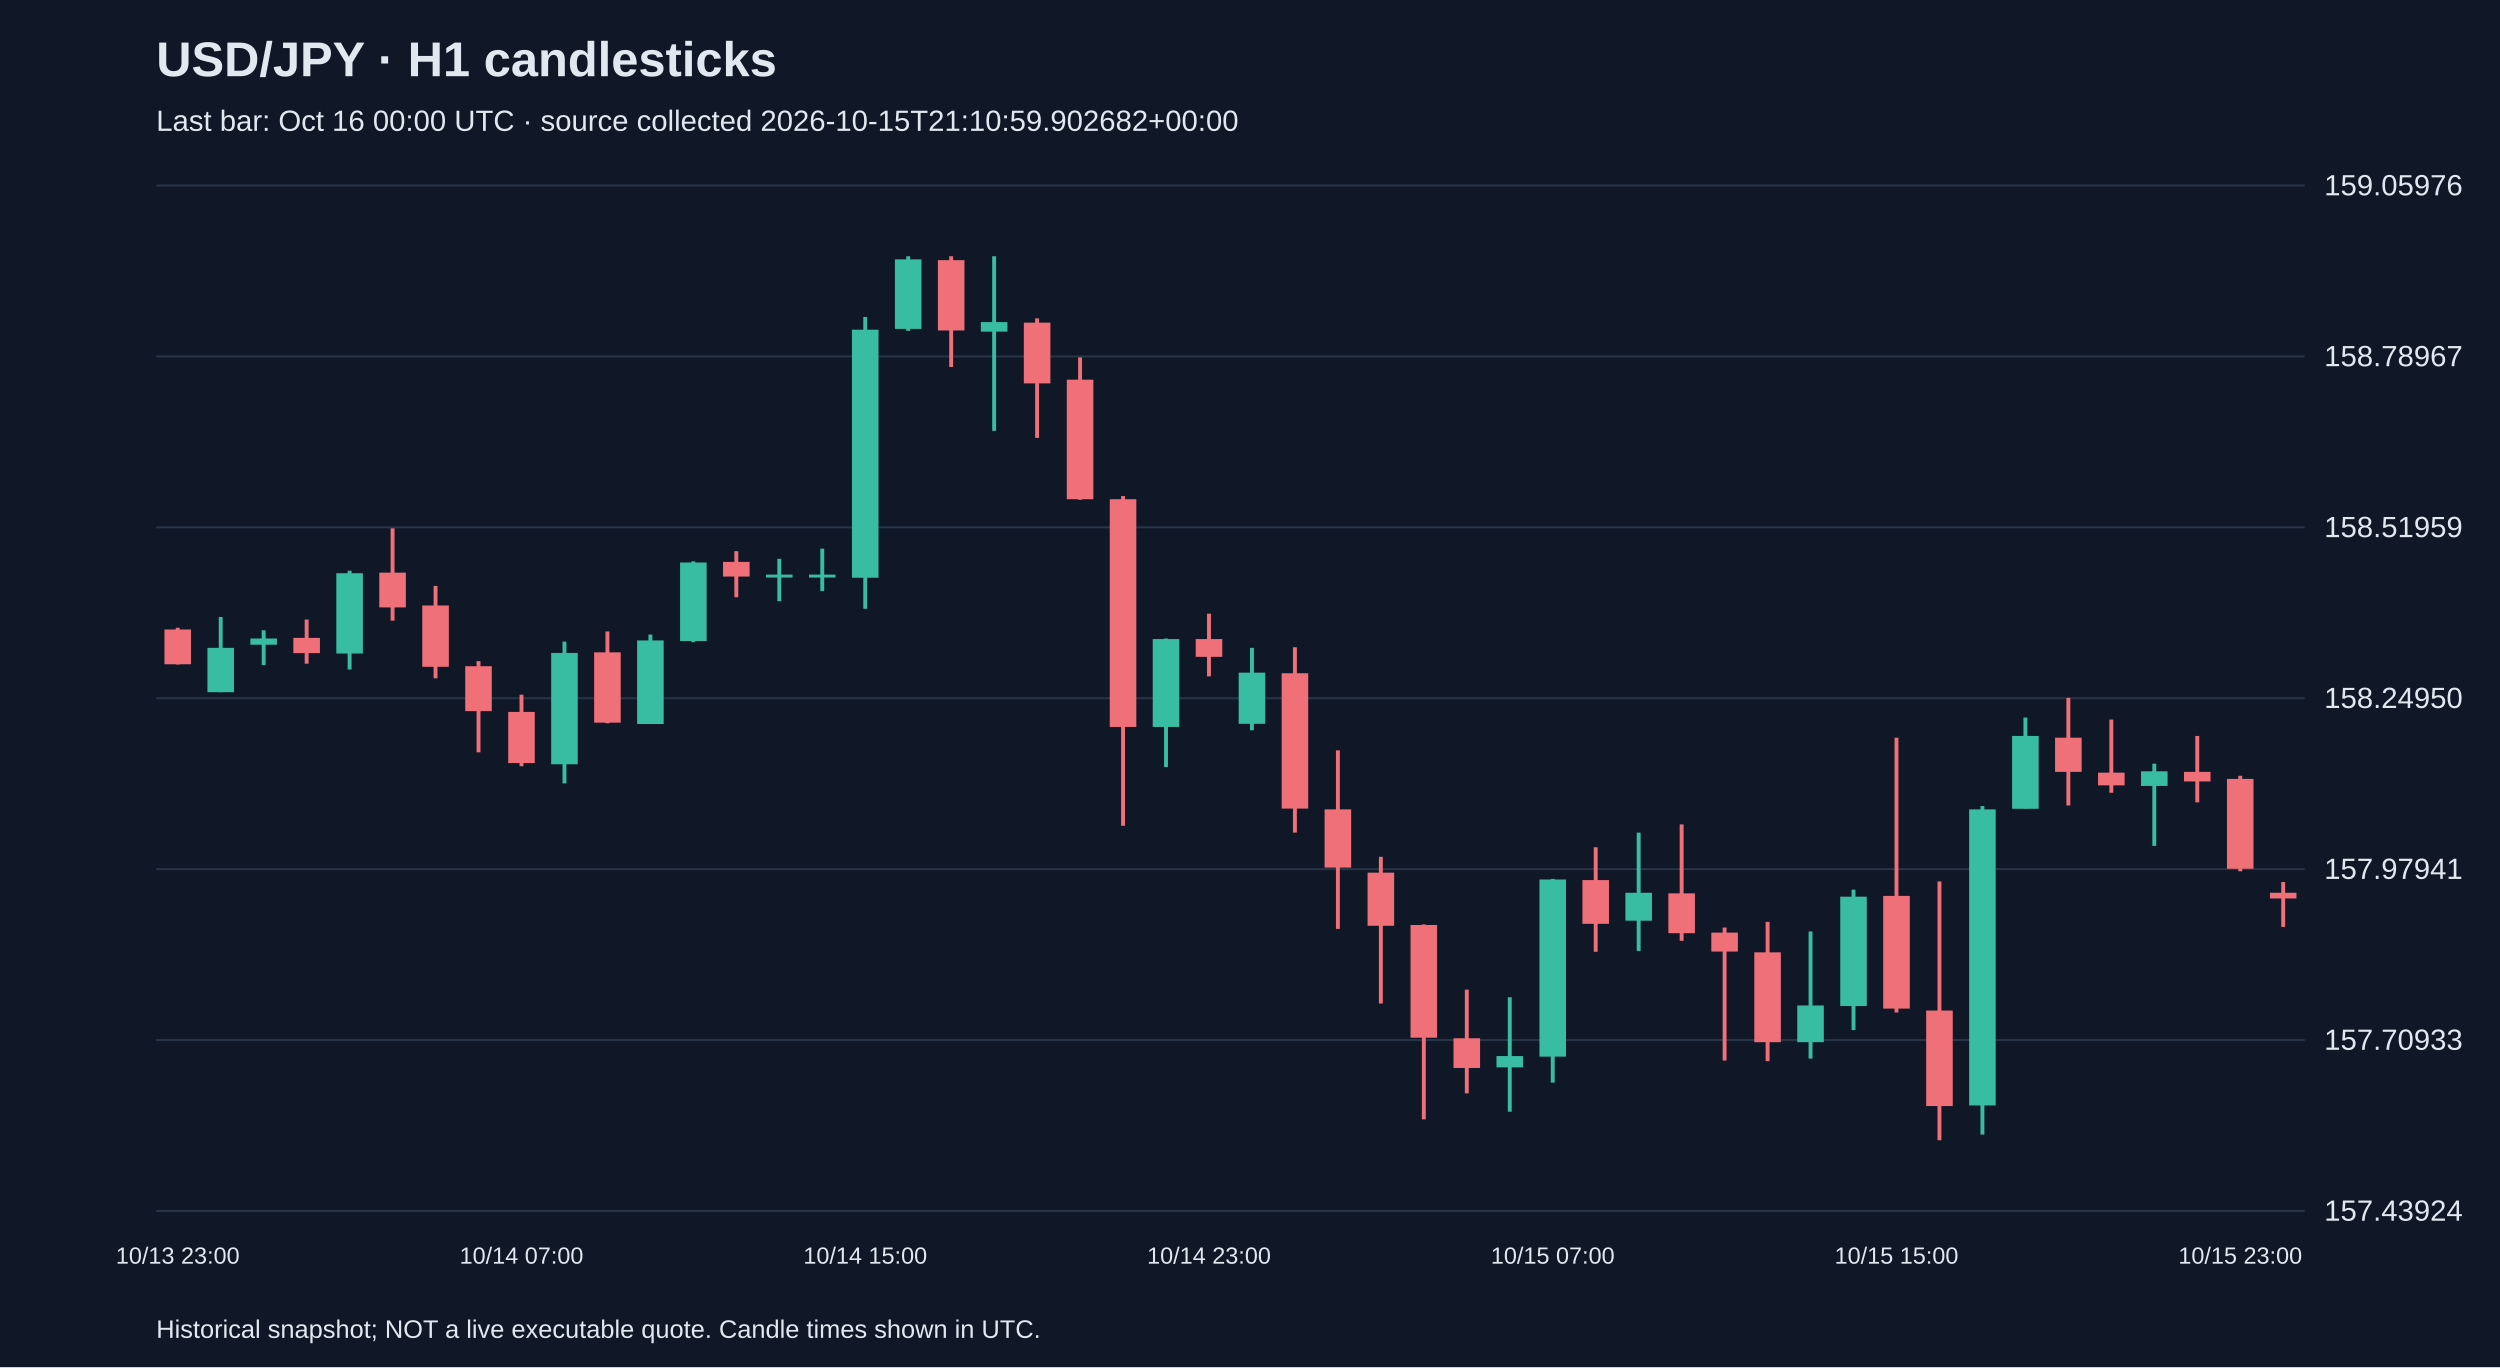
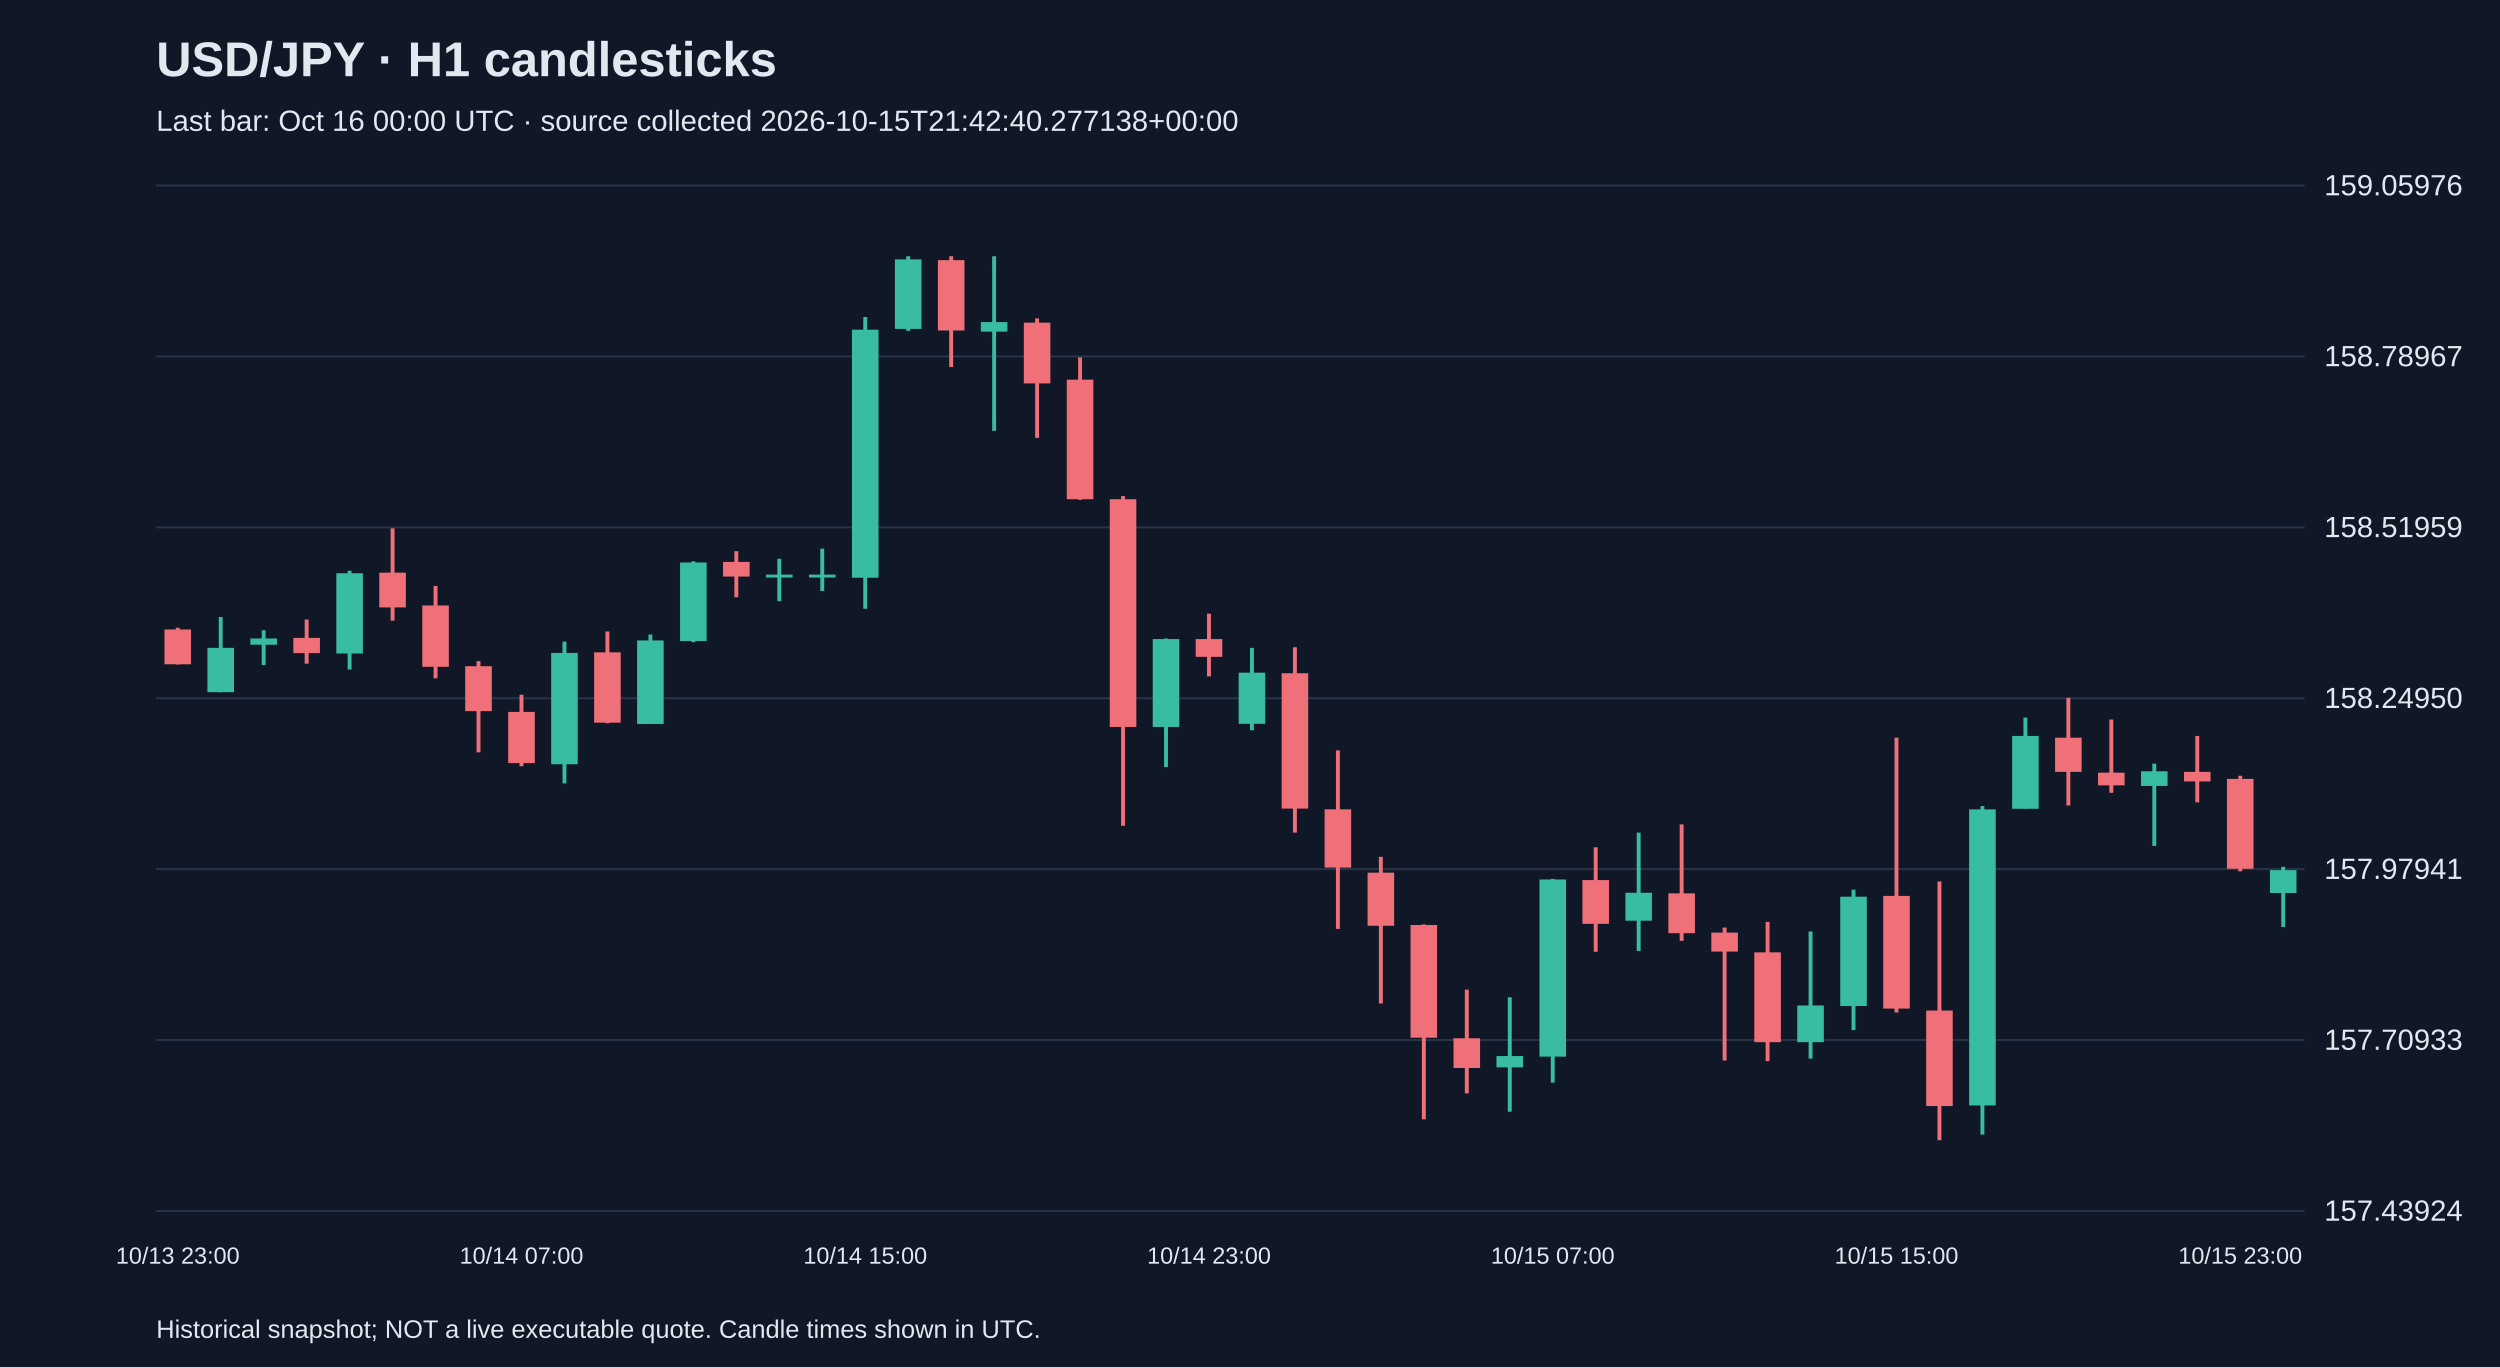
<svg xmlns="http://www.w3.org/2000/svg" viewBox="0 0 1280 700">
  <rect width="100%" height="100%" fill="#101827" />
  <style>text{font-family:Arial,sans-serif;fill:#e2e8f0}</style>
  <text x="80" y="39" font-size="25" font-weight="bold">USD/JPY · H1 candlesticks</text>
-   <text x="80" y="67" font-size="15" fill="#a6b1c5">Last bar: Oct 16 00:00 UTC · source collected 2026-10-15T21:10:59.902682+00:00</text>
+   <text x="80" y="67" font-size="15" fill="#a6b1c5">Last bar: Oct 16 00:00 UTC · source collected 2026-10-15T21:42:40.277138+00:00</text>
  <line x1="80" y1="620.0" x2="1180" y2="620.0" stroke="#283548" />
  <text x="1190" y="625.0" font-size="15">157.43924</text>
  <line x1="80" y1="532.5" x2="1180" y2="532.5" stroke="#283548" />
  <text x="1190" y="537.5" font-size="15">157.70933</text>
  <line x1="80" y1="445.0" x2="1180" y2="445.0" stroke="#283548" />
  <text x="1190" y="450.0" font-size="15">157.97941</text>
  <line x1="80" y1="357.5" x2="1180" y2="357.5" stroke="#283548" />
  <text x="1190" y="362.5" font-size="15">158.24950</text>
  <line x1="80" y1="270.0" x2="1180" y2="270.0" stroke="#283548" />
  <text x="1190" y="275.0" font-size="15">158.51959</text>
  <line x1="80" y1="182.5" x2="1180" y2="182.5" stroke="#283548" />
  <text x="1190" y="187.5" font-size="15">158.78967</text>
  <line x1="80" y1="95.0" x2="1180" y2="95.0" stroke="#283548" />
  <text x="1190" y="100.0" font-size="15">159.05976</text>
  <line x1="91.0" y1="321.4" x2="91.0" y2="340.2" stroke="#f07079" stroke-width="2" />
  <rect x="84.2" y="322.3" width="13.6" height="17.8" fill="#f07079" />
  <text x="91.0" y="647" text-anchor="middle" font-size="12">10/13 23:00</text>
  <line x1="113.0" y1="315.9" x2="113.0" y2="354.4" stroke="#38bca2" stroke-width="2" />
  <rect x="106.2" y="331.7" width="13.6" height="22.7" fill="#38bca2" />
  <line x1="135.0" y1="322.7" x2="135.0" y2="340.5" stroke="#38bca2" stroke-width="2" />
  <rect x="128.2" y="326.9" width="13.6" height="3.2" fill="#38bca2" />
  <line x1="157.0" y1="317.2" x2="157.0" y2="339.8" stroke="#f07079" stroke-width="2" />
  <rect x="150.2" y="326.6" width="13.6" height="7.8" fill="#f07079" />
  <line x1="179.0" y1="292.2" x2="179.0" y2="342.8" stroke="#38bca2" stroke-width="2" />
  <rect x="172.2" y="293.5" width="13.6" height="41.1" fill="#38bca2" />
  <line x1="201.0" y1="270.5" x2="201.0" y2="317.8" stroke="#f07079" stroke-width="2" />
  <rect x="194.2" y="293.2" width="13.6" height="17.8" fill="#f07079" />
  <line x1="223.0" y1="300.0" x2="223.0" y2="347.3" stroke="#f07079" stroke-width="2" />
  <rect x="216.2" y="310.0" width="13.6" height="31.4" fill="#f07079" />
  <line x1="245.0" y1="338.5" x2="245.0" y2="385.2" stroke="#f07079" stroke-width="2" />
  <rect x="238.2" y="341.1" width="13.6" height="23.0" fill="#f07079" />
  <line x1="267.0" y1="355.7" x2="267.0" y2="392.3" stroke="#f07079" stroke-width="2" />
  <rect x="260.2" y="364.5" width="13.6" height="26.2" fill="#f07079" />
  <text x="267.0" y="647" text-anchor="middle" font-size="12">10/14 07:00</text>
  <line x1="289.0" y1="328.5" x2="289.0" y2="401.1" stroke="#38bca2" stroke-width="2" />
  <rect x="282.2" y="334.3" width="13.6" height="57.0" fill="#38bca2" />
  <line x1="311.0" y1="323.3" x2="311.0" y2="370.3" stroke="#f07079" stroke-width="2" />
  <rect x="304.2" y="334.0" width="13.6" height="36.0" fill="#f07079" />
  <line x1="333.0" y1="324.9" x2="333.0" y2="370.6" stroke="#38bca2" stroke-width="2" />
  <rect x="326.2" y="327.9" width="13.6" height="42.8" fill="#38bca2" />
  <line x1="355.0" y1="287.4" x2="355.0" y2="328.8" stroke="#38bca2" stroke-width="2" />
  <rect x="348.2" y="288.0" width="13.6" height="40.2" fill="#38bca2" />
  <line x1="377.0" y1="282.2" x2="377.0" y2="305.8" stroke="#f07079" stroke-width="2" />
  <rect x="370.2" y="287.7" width="13.6" height="7.5" fill="#f07079" />
  <line x1="399.0" y1="286.1" x2="399.0" y2="307.8" stroke="#38bca2" stroke-width="2" />
  <rect x="392.2" y="294.2" width="13.6" height="1.5" fill="#38bca2" />
  <line x1="421.0" y1="280.9" x2="421.0" y2="302.6" stroke="#38bca2" stroke-width="2" />
  <rect x="414.2" y="294.2" width="13.6" height="1.5" fill="#38bca2" />
  <line x1="443.0" y1="162.3" x2="443.0" y2="311.7" stroke="#38bca2" stroke-width="2" />
  <rect x="436.2" y="168.8" width="13.6" height="127.0" fill="#38bca2" />
  <text x="443.0" y="647" text-anchor="middle" font-size="12">10/14 15:00</text>
  <line x1="465.0" y1="131.2" x2="465.0" y2="169.4" stroke="#38bca2" stroke-width="2" />
  <rect x="458.2" y="132.8" width="13.6" height="35.6" fill="#38bca2" />
  <line x1="487.0" y1="131.2" x2="487.0" y2="187.9" stroke="#f07079" stroke-width="2" />
  <rect x="480.2" y="133.2" width="13.6" height="36.0" fill="#f07079" />
  <line x1="509.0" y1="131.2" x2="509.0" y2="220.6" stroke="#38bca2" stroke-width="2" />
  <rect x="502.2" y="164.9" width="13.6" height="4.9" fill="#38bca2" />
  <line x1="531.0" y1="163.0" x2="531.0" y2="224.2" stroke="#f07079" stroke-width="2" />
  <rect x="524.2" y="165.2" width="13.6" height="31.1" fill="#f07079" />
  <line x1="553.0" y1="183.0" x2="553.0" y2="255.9" stroke="#f07079" stroke-width="2" />
  <rect x="546.2" y="194.4" width="13.6" height="61.2" fill="#f07079" />
  <line x1="575.0" y1="254.0" x2="575.0" y2="422.8" stroke="#f07079" stroke-width="2" />
  <rect x="568.2" y="255.6" width="13.6" height="116.6" fill="#f07079" />
  <line x1="597.0" y1="326.9" x2="597.0" y2="392.7" stroke="#38bca2" stroke-width="2" />
  <rect x="590.2" y="327.2" width="13.6" height="45.0" fill="#38bca2" />
  <line x1="619.0" y1="314.2" x2="619.0" y2="346.3" stroke="#f07079" stroke-width="2" />
  <rect x="612.2" y="327.2" width="13.6" height="9.1" fill="#f07079" />
  <text x="619.0" y="647" text-anchor="middle" font-size="12">10/14 23:00</text>
  <line x1="641.0" y1="331.7" x2="641.0" y2="373.9" stroke="#38bca2" stroke-width="2" />
  <rect x="634.2" y="344.4" width="13.6" height="26.2" fill="#38bca2" />
  <line x1="663.0" y1="331.4" x2="663.0" y2="426.3" stroke="#f07079" stroke-width="2" />
  <rect x="656.2" y="344.7" width="13.6" height="69.3" fill="#f07079" />
  <line x1="685.0" y1="384.2" x2="685.0" y2="475.6" stroke="#f07079" stroke-width="2" />
  <rect x="678.2" y="414.4" width="13.6" height="29.8" fill="#f07079" />
  <line x1="707.0" y1="438.7" x2="707.0" y2="513.8" stroke="#f07079" stroke-width="2" />
  <rect x="700.2" y="446.8" width="13.6" height="27.2" fill="#f07079" />
  <line x1="729.0" y1="473.3" x2="729.0" y2="573.1" stroke="#f07079" stroke-width="2" />
  <rect x="722.2" y="473.6" width="13.6" height="57.7" fill="#f07079" />
  <line x1="751.0" y1="506.7" x2="751.0" y2="559.8" stroke="#f07079" stroke-width="2" />
  <rect x="744.2" y="531.6" width="13.6" height="15.2" fill="#f07079" />
  <line x1="773.0" y1="510.6" x2="773.0" y2="569.2" stroke="#38bca2" stroke-width="2" />
  <rect x="766.2" y="540.7" width="13.6" height="5.8" fill="#38bca2" />
  <line x1="795.0" y1="450.0" x2="795.0" y2="554.3" stroke="#38bca2" stroke-width="2" />
  <rect x="788.2" y="450.3" width="13.6" height="90.7" fill="#38bca2" />
  <text x="795.0" y="647" text-anchor="middle" font-size="12">10/15 07:00</text>
  <line x1="817.0" y1="433.8" x2="817.0" y2="487.3" stroke="#f07079" stroke-width="2" />
  <rect x="810.2" y="450.6" width="13.6" height="22.4" fill="#f07079" />
  <line x1="839.0" y1="426.3" x2="839.0" y2="486.9" stroke="#38bca2" stroke-width="2" />
  <rect x="832.2" y="457.1" width="13.6" height="14.3" fill="#38bca2" />
  <line x1="861.0" y1="422.1" x2="861.0" y2="481.7" stroke="#f07079" stroke-width="2" />
  <rect x="854.2" y="457.4" width="13.6" height="20.4" fill="#f07079" />
  <line x1="883.0" y1="474.9" x2="883.0" y2="543.0" stroke="#f07079" stroke-width="2" />
  <rect x="876.2" y="477.5" width="13.6" height="9.7" fill="#f07079" />
  <line x1="905.0" y1="472.0" x2="905.0" y2="543.3" stroke="#f07079" stroke-width="2" />
  <rect x="898.2" y="487.6" width="13.6" height="46.0" fill="#f07079" />
  <line x1="927.0" y1="476.9" x2="927.0" y2="542.0" stroke="#38bca2" stroke-width="2" />
  <rect x="920.2" y="514.8" width="13.6" height="18.8" fill="#38bca2" />
  <line x1="949.0" y1="455.5" x2="949.0" y2="527.4" stroke="#38bca2" stroke-width="2" />
  <rect x="942.2" y="459.1" width="13.6" height="56.0" fill="#38bca2" />
  <line x1="971.0" y1="377.7" x2="971.0" y2="518.4" stroke="#f07079" stroke-width="2" />
  <rect x="964.2" y="458.7" width="13.6" height="57.7" fill="#f07079" />
  <text x="971.0" y="647" text-anchor="middle" font-size="12">10/15 15:00</text>
  <line x1="993.0" y1="451.3" x2="993.0" y2="583.8" stroke="#f07079" stroke-width="2" />
  <rect x="986.2" y="517.4" width="13.6" height="48.9" fill="#f07079" />
  <line x1="1015.0" y1="412.7" x2="1015.0" y2="580.9" stroke="#38bca2" stroke-width="2" />
  <rect x="1008.2" y="414.4" width="13.6" height="151.6" fill="#38bca2" />
  <line x1="1037.0" y1="367.4" x2="1037.0" y2="414.0" stroke="#38bca2" stroke-width="2" />
  <rect x="1030.2" y="376.8" width="13.6" height="37.3" fill="#38bca2" />
  <line x1="1059.0" y1="357.3" x2="1059.0" y2="412.4" stroke="#f07079" stroke-width="2" />
  <rect x="1052.2" y="377.7" width="13.6" height="17.5" fill="#f07079" />
  <line x1="1081.0" y1="368.4" x2="1081.0" y2="405.9" stroke="#f07079" stroke-width="2" />
  <rect x="1074.2" y="395.6" width="13.6" height="6.5" fill="#f07079" />
  <line x1="1103.0" y1="391.0" x2="1103.0" y2="433.1" stroke="#38bca2" stroke-width="2" />
  <rect x="1096.2" y="394.9" width="13.6" height="7.5" fill="#38bca2" />
  <line x1="1125.0" y1="376.8" x2="1125.0" y2="410.8" stroke="#f07079" stroke-width="2" />
  <rect x="1118.2" y="395.2" width="13.6" height="4.9" fill="#f07079" />
  <line x1="1147.0" y1="397.2" x2="1147.0" y2="446.1" stroke="#f07079" stroke-width="2" />
  <rect x="1140.2" y="398.8" width="13.6" height="46.0" fill="#f07079" />
  <text x="1147.0" y="647" text-anchor="middle" font-size="12">10/15 23:00</text>
-   <line x1="1169.0" y1="451.6" x2="1169.0" y2="474.6" stroke="#f07079" stroke-width="2" />
-   <rect x="1162.2" y="457.1" width="13.6" height="2.9" fill="#f07079" />
+   <line x1="1169.0" y1="443.8" x2="1169.0" y2="474.6" stroke="#38bca2" stroke-width="2" />
+   <rect x="1162.2" y="445.5" width="13.6" height="11.7" fill="#38bca2" />
  <text x="80" y="685" font-size="13">Historical snapshot; NOT a live executable quote. Candle times shown in UTC.</text>
</svg>
